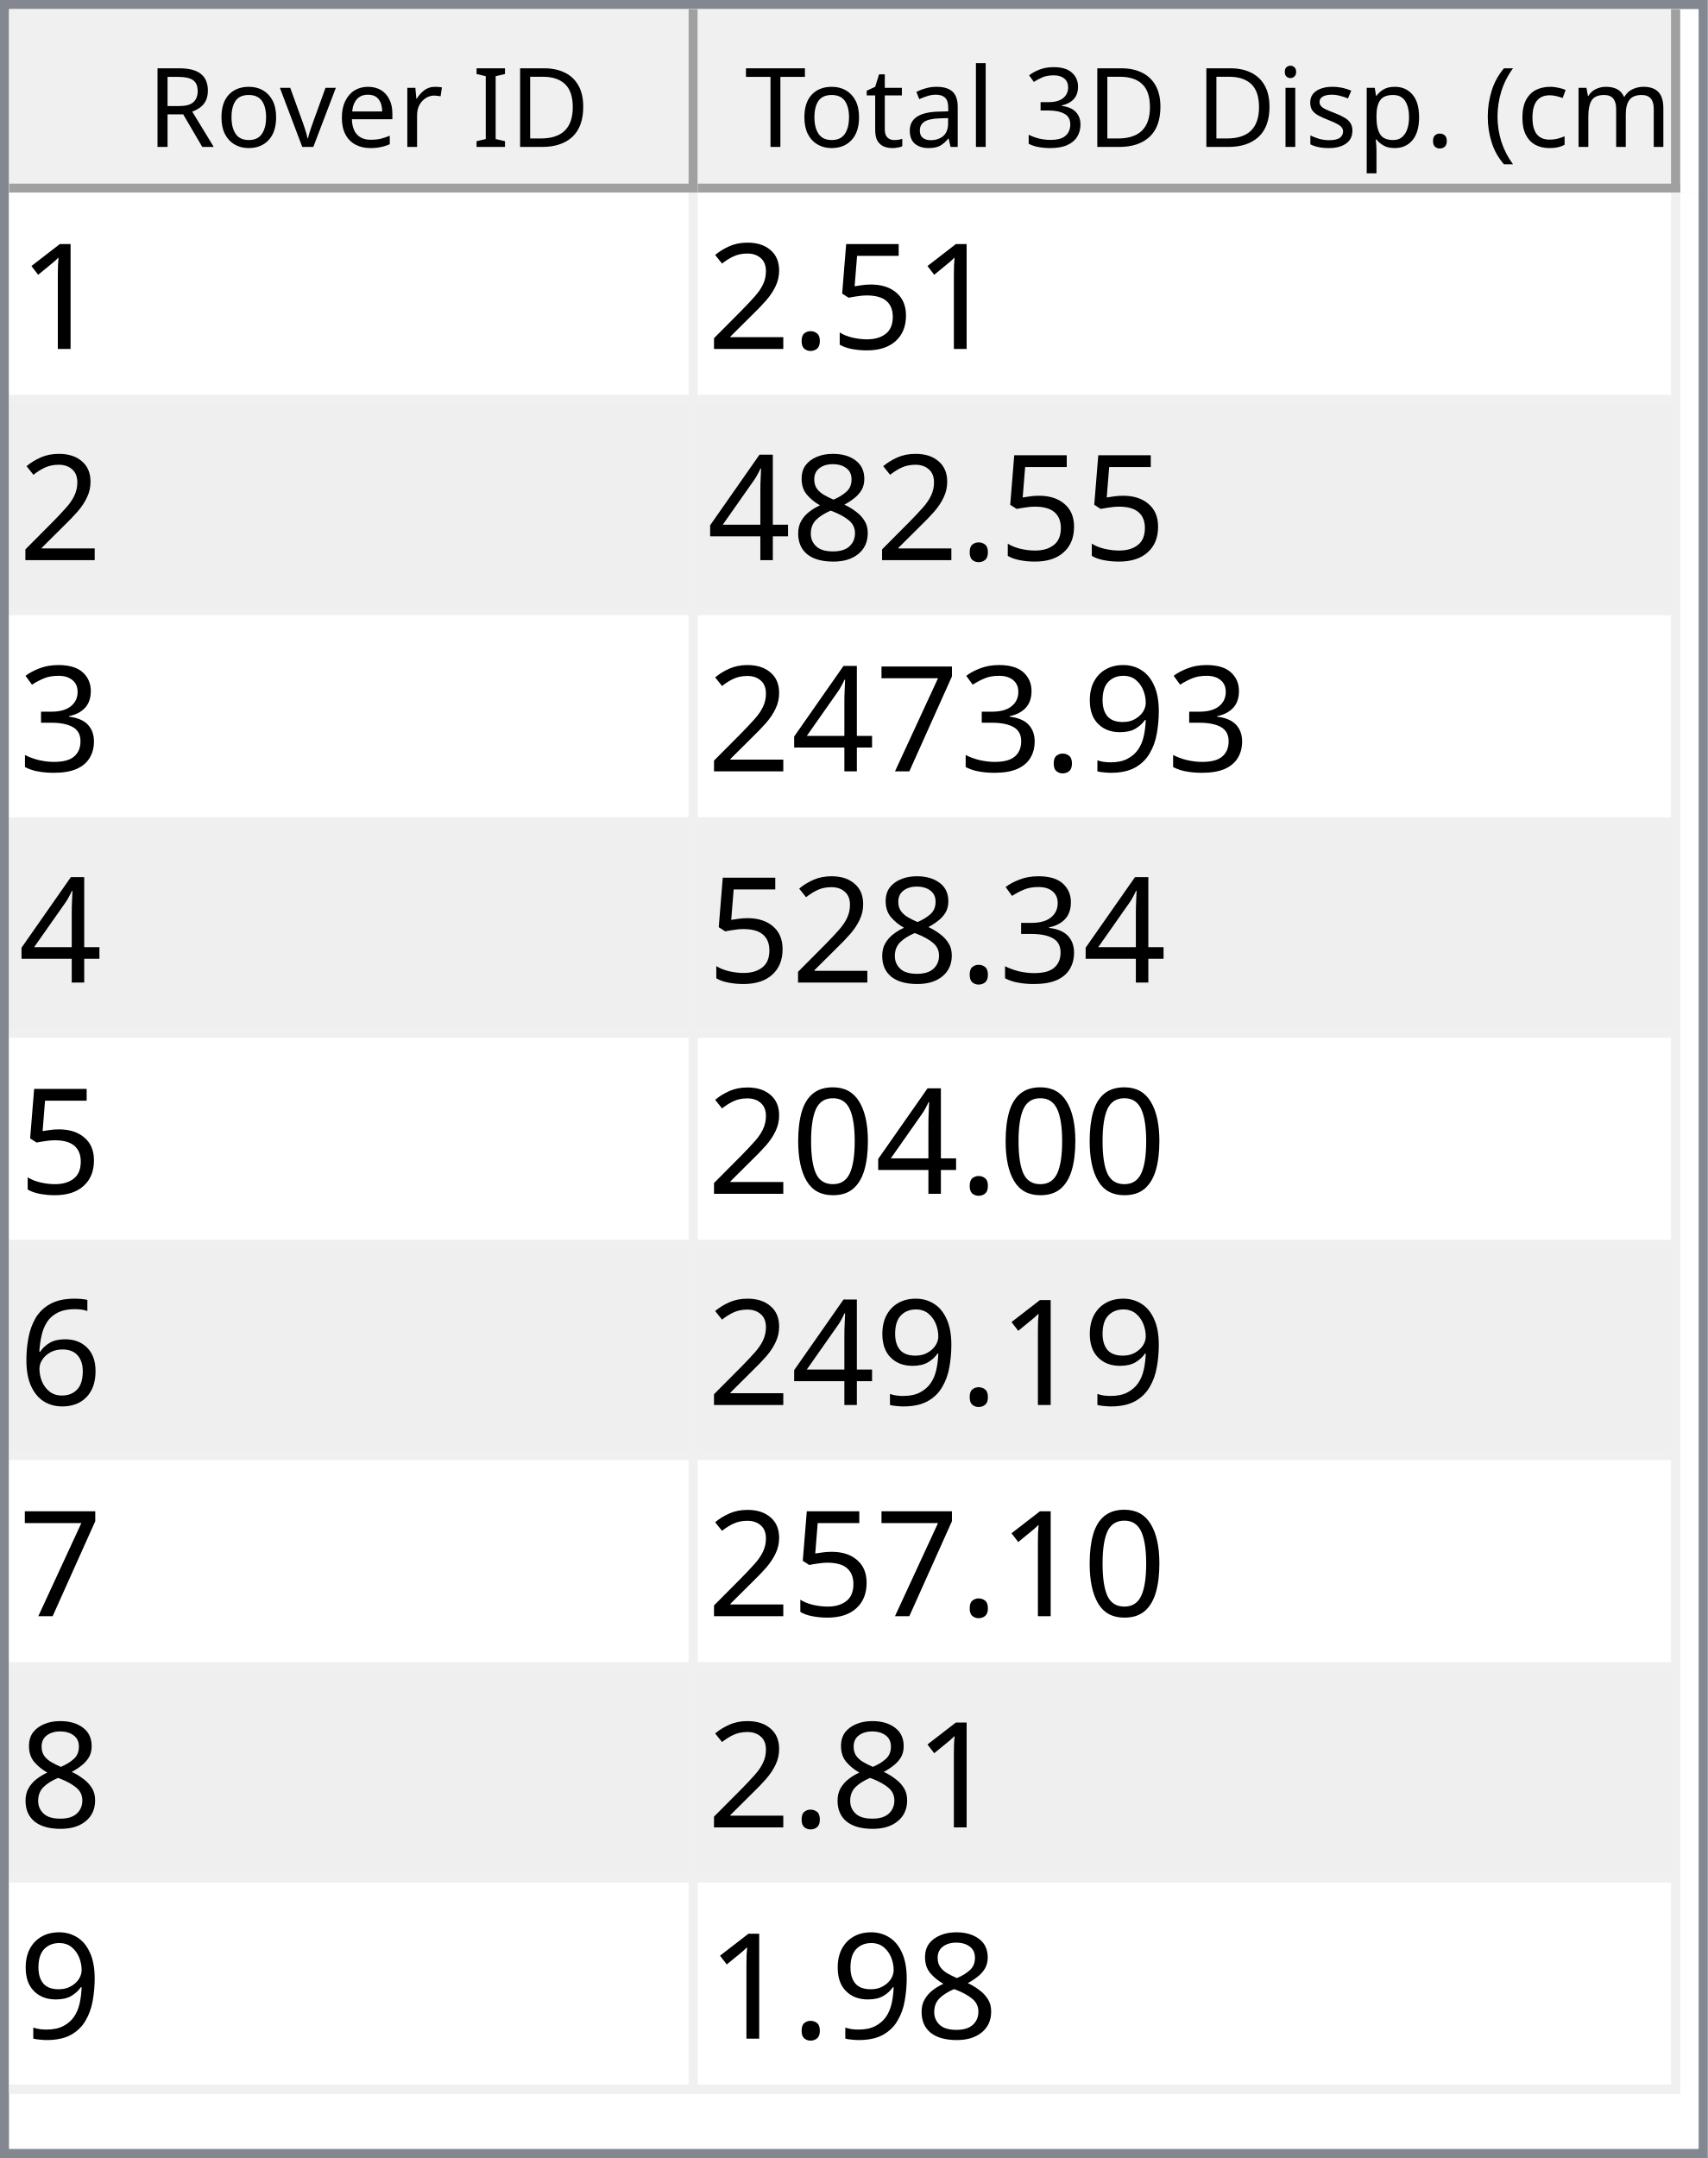
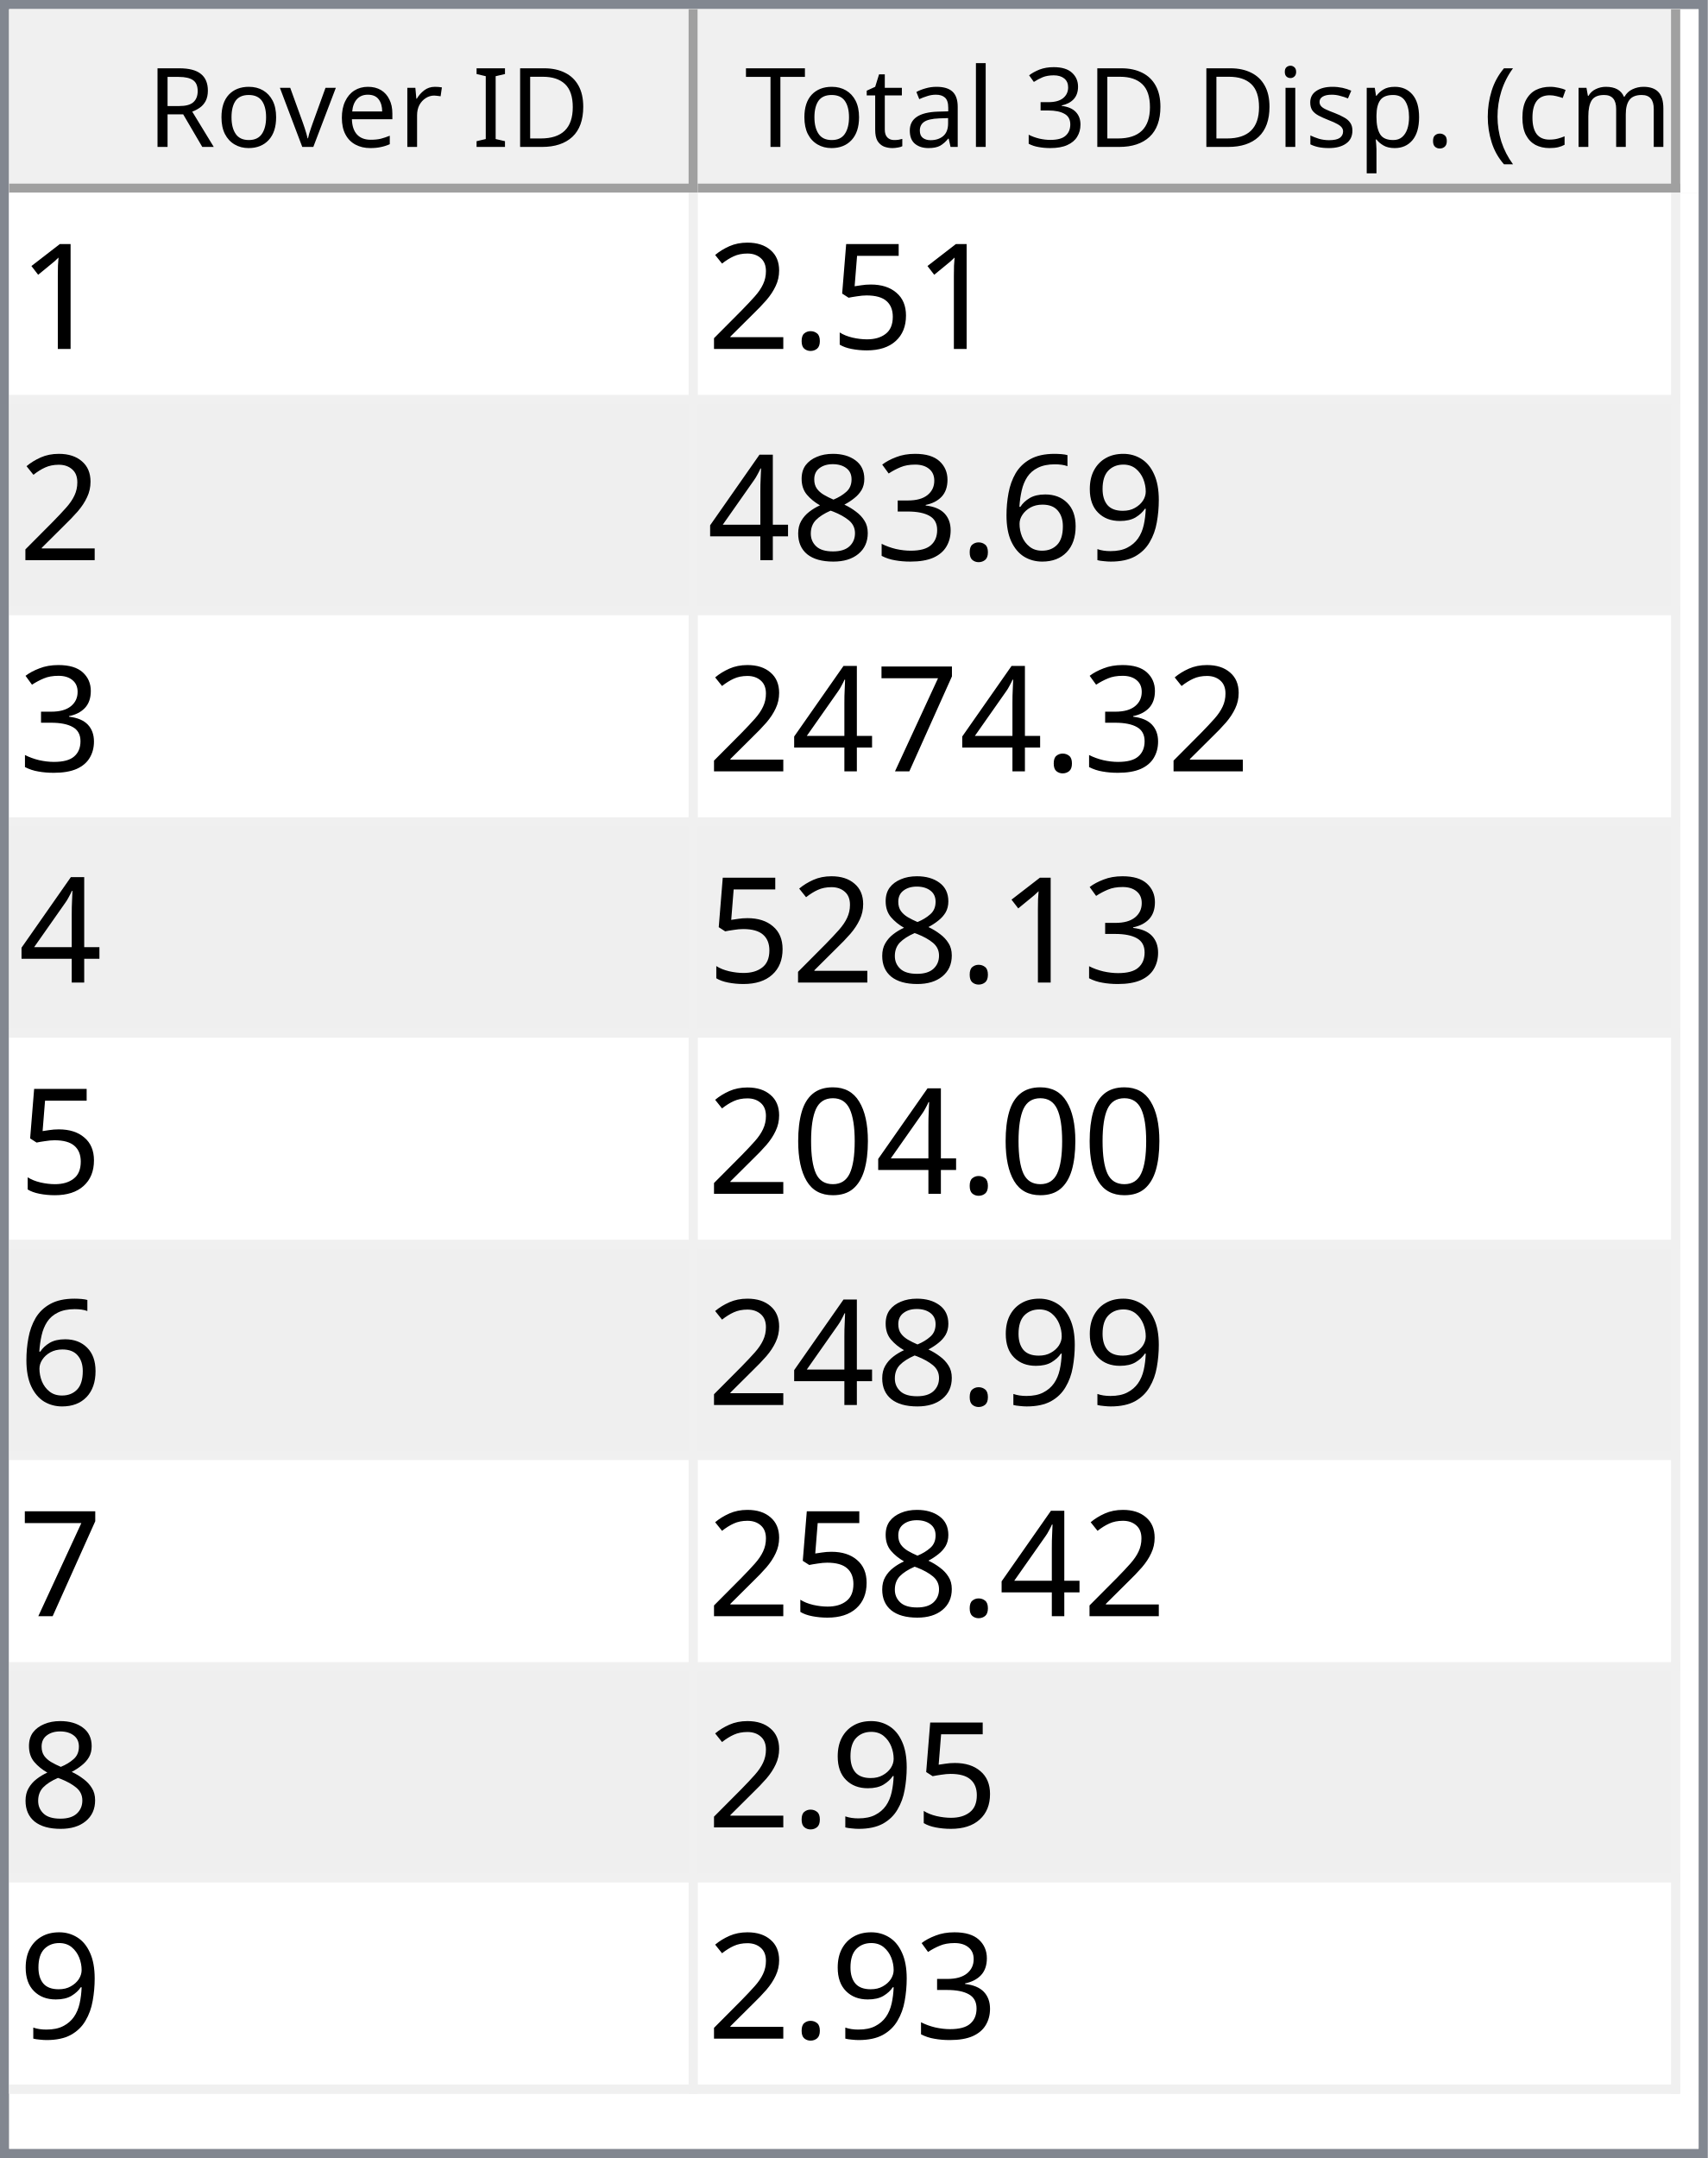
<svg xmlns="http://www.w3.org/2000/svg" style="fill-opacity:1; color-rendering:auto; color-interpolation:auto; text-rendering:auto; stroke:black; stroke-linecap:square; stroke-miterlimit:10; shape-rendering:auto; stroke-opacity:1; fill:black; stroke-dasharray:none; font-weight:normal; stroke-width:1; font-family:'Dialog'; font-style:normal; stroke-linejoin:miter; font-size:12px; stroke-dashoffset:0; image-rendering:auto;" width="186" height="235">
  <defs id="genericDefs" />
  <g>
    <defs id="defs1">
      <clipPath clipPathUnits="userSpaceOnUse" id="clipPath1">
        <path d="M0 0 L186 0 L186 235 L0 235 L0 0 Z" />
      </clipPath>
      <clipPath clipPathUnits="userSpaceOnUse" id="clipPath2">
        <path d="M0 0 L0 235 L186 235 L186 0 Z" />
      </clipPath>
      <clipPath clipPathUnits="userSpaceOnUse" id="clipPath3">
        <path d="M0 0 L0 20 L184 20 L184 0 Z" />
      </clipPath>
      <clipPath clipPathUnits="userSpaceOnUse" id="clipPath4">
        <path d="M0 0 L0 20 L75 20 L75 0 Z" />
      </clipPath>
      <clipPath clipPathUnits="userSpaceOnUse" id="clipPath5">
        <path d="M1 1 L1 19 L74 19 L74 1 Z" />
      </clipPath>
      <clipPath clipPathUnits="userSpaceOnUse" id="clipPath6">
        <path d="M0 0 L0 18 L73 18 L73 0 Z" />
      </clipPath>
      <clipPath clipPathUnits="userSpaceOnUse" id="clipPath7">
        <path d="M-0.5 -0.5 L-0.5 19.5 L74.5 19.5 L74.5 -0.5 Z" />
      </clipPath>
      <clipPath clipPathUnits="userSpaceOnUse" id="clipPath8">
        <path d="M0 0 L0 20 L107 20 L107 0 Z" />
      </clipPath>
      <clipPath clipPathUnits="userSpaceOnUse" id="clipPath9">
        <path d="M1 1 L1 19 L106 19 L106 1 Z" />
      </clipPath>
      <clipPath clipPathUnits="userSpaceOnUse" id="clipPath10">
        <path d="M0 0 L0 18 L105 18 L105 0 Z" />
      </clipPath>
      <clipPath clipPathUnits="userSpaceOnUse" id="clipPath11">
        <path d="M-0.5 -0.5 L-0.5 19.5 L106.5 19.5 L106.5 -0.5 Z" />
      </clipPath>
      <clipPath clipPathUnits="userSpaceOnUse" id="clipPath12">
        <path d="M0 0 L0 213 L184 213 L184 0 Z" />
      </clipPath>
      <clipPath clipPathUnits="userSpaceOnUse" id="clipPath13">
        <path d="M0 0 L0 207 L182 207 L182 0 Z" />
      </clipPath>
      <clipPath clipPathUnits="userSpaceOnUse" id="clipPath14">
        <path d="M-0.5 -0.5 L-0.5 206.5 L181.5 206.5 L181.5 -0.5 Z" />
      </clipPath>
      <clipPath clipPathUnits="userSpaceOnUse" id="clipPath15">
        <path d="M0 0 L0 22 L74 22 L74 0 Z" />
      </clipPath>
      <clipPath clipPathUnits="userSpaceOnUse" id="clipPath16">
        <path d="M0 0 L0 22 L106 22 L106 0 Z" />
      </clipPath>
      <font horiz-adv-x="64.551" id="font1">
        <font-face ascent="107.91" descent="25.098" units-per-em="100" style="font-style:normal; font-family:Segoe UI; font-weight:normal;" />
        <missing-glyph horiz-adv-x="64.551" d="M8.109 0 L8.109 68.266 L56.453 68.266 L56.453 0 L8.109 0 ZM15.328 7.234 L49.219 7.234 L49.219 61.031 L15.328 61.031 L15.328 7.234 Z" />
        <glyph unicode="D" horiz-adv-x="70.117" d="M9.188 0 L9.188 70.016 L28.516 70.016 Q65.531 70.016 65.531 35.891 Q65.531 19.672 55.25 9.836 Q44.969 0 27.734 0 L9.188 0 ZM17.391 62.594 L17.391 7.422 L27.828 7.422 Q41.609 7.422 49.273 14.797 Q56.938 22.172 56.938 35.688 Q56.938 62.594 28.328 62.594 L17.391 62.594 Z" />
        <glyph unicode="I" horiz-adv-x="26.611" d="M17.391 0 L9.188 0 L9.188 70.016 L17.391 70.016 L17.391 0 Z" />
        <glyph unicode=" " horiz-adv-x="27.393" d="" />
        <glyph unicode="r" horiz-adv-x="34.766" d="M34.188 41.891 Q32.078 43.5 28.125 43.5 Q23 43.5 19.555 38.672 Q16.109 33.844 16.109 25.484 L16.109 0 L8.109 0 L8.109 50 L16.109 50 L16.109 39.703 L16.312 39.703 Q18.016 44.969 21.531 47.922 Q25.047 50.875 29.391 50.875 Q32.516 50.875 34.188 50.203 L34.188 41.891 Z" />
        <glyph unicode="e" horiz-adv-x="52.295" d="M48.297 23 L12.984 23 Q13.188 14.656 17.484 10.109 Q21.781 5.562 29.297 5.562 Q37.75 5.562 44.828 11.141 L44.828 3.609 Q38.234 -1.172 27.391 -1.172 Q16.797 -1.172 10.742 5.641 Q4.688 12.453 4.688 24.812 Q4.688 36.469 11.305 43.82 Q17.922 51.172 27.734 51.172 Q37.547 51.172 42.922 44.828 Q48.297 38.484 48.297 27.203 L48.297 23 ZM40.094 29.781 Q40.047 36.719 36.75 40.578 Q33.453 44.438 27.594 44.438 Q21.922 44.438 17.969 40.383 Q14.016 36.328 13.094 29.781 L40.094 29.781 Z" />
        <glyph unicode="v" horiz-adv-x="47.9" d="M47.406 50 L27.484 0 L19.625 0 L0.688 50 L9.469 50 L22.172 13.672 Q23.578 9.672 23.922 6.688 L24.125 6.688 Q24.609 10.453 25.688 13.484 L38.969 50 L47.406 50 Z" />
        <glyph unicode="o" horiz-adv-x="58.594" d="M29 -1.172 Q17.922 -1.172 11.305 5.836 Q4.688 12.844 4.688 24.422 Q4.688 37.016 11.57 44.094 Q18.453 51.172 30.172 51.172 Q41.359 51.172 47.633 44.289 Q53.906 37.406 53.906 25.203 Q53.906 13.234 47.141 6.031 Q40.375 -1.172 29 -1.172 ZM29.594 44.438 Q21.875 44.438 17.383 39.188 Q12.891 33.938 12.891 24.703 Q12.891 15.828 17.43 10.695 Q21.969 5.562 29.594 5.562 Q37.359 5.562 41.531 10.594 Q45.703 15.625 45.703 24.906 Q45.703 34.281 41.531 39.359 Q37.359 44.438 29.594 44.438 Z" />
        <glyph unicode="R" horiz-adv-x="59.814" d="M59.375 0 L49.609 0 L37.891 19.625 Q36.281 22.359 34.766 24.289 Q33.25 26.219 31.664 27.438 Q30.078 28.656 28.25 29.219 Q26.422 29.781 24.125 29.781 L17.391 29.781 L17.391 0 L9.188 0 L9.188 70.016 L30.078 70.016 Q34.672 70.016 38.555 68.867 Q42.438 67.719 45.289 65.375 Q48.141 63.031 49.758 59.547 Q51.375 56.062 51.375 51.375 Q51.375 47.703 50.273 44.656 Q49.172 41.609 47.148 39.211 Q45.125 36.812 42.266 35.133 Q39.406 33.453 35.844 32.516 L35.844 32.328 Q37.594 31.547 38.891 30.547 Q40.188 29.547 41.359 28.18 Q42.531 26.812 43.68 25.078 Q44.828 23.344 46.234 21.047 L59.375 0 ZM17.391 62.594 L17.391 37.203 L28.516 37.203 Q31.594 37.203 34.203 38.133 Q36.812 39.062 38.719 40.797 Q40.625 42.531 41.703 45.047 Q42.781 47.562 42.781 50.688 Q42.781 56.297 39.141 59.445 Q35.5 62.594 28.609 62.594 L17.391 62.594 Z" />
        <glyph unicode=")" horiz-adv-x="30.176" d="M8.297 -15.922 L1.172 -15.922 Q16.406 2.344 16.406 26.812 Q16.406 51.469 1.078 70.016 L8.297 70.016 Q23.531 52.156 23.531 26.703 Q23.531 1.375 8.297 -15.922 Z" />
        <glyph unicode="m" horiz-adv-x="86.133" d="M79.109 0 L71.094 0 L71.094 28.719 Q71.094 37.016 68.531 40.727 Q65.969 44.438 59.906 44.438 Q54.781 44.438 51.195 39.75 Q47.609 35.062 47.609 28.516 L47.609 0 L39.594 0 L39.594 29.688 Q39.594 44.438 28.219 44.438 Q22.953 44.438 19.531 40.016 Q16.109 35.594 16.109 28.516 L16.109 0 L8.109 0 L8.109 50 L16.109 50 L16.109 42.094 L16.312 42.094 Q21.625 51.172 31.844 51.172 Q36.969 51.172 40.773 48.312 Q44.578 45.453 46 40.828 Q51.562 51.172 62.594 51.172 Q79.109 51.172 79.109 30.812 L79.109 0 Z" />
        <glyph unicode="c" horiz-adv-x="46.191" d="M42.188 2.297 Q36.422 -1.172 28.516 -1.172 Q17.828 -1.172 11.258 5.789 Q4.688 12.75 4.688 23.828 Q4.688 36.188 11.766 43.68 Q18.844 51.172 30.672 51.172 Q37.25 51.172 42.281 48.734 L42.281 40.531 Q36.719 44.438 30.375 44.438 Q22.703 44.438 17.797 38.945 Q12.891 33.453 12.891 24.516 Q12.891 15.719 17.508 10.641 Q22.125 5.562 29.891 5.562 Q36.422 5.562 42.188 9.906 L42.188 2.297 Z" />
        <glyph unicode="(" horiz-adv-x="30.176" d="M29.109 -15.922 L21.969 -15.922 Q6.844 1.375 6.844 26.703 Q6.844 52.156 21.969 70.016 L29.203 70.016 Q13.875 51.469 13.875 26.812 Q13.875 2.344 29.109 -15.922 Z" />
        <glyph unicode="." horiz-adv-x="21.68" d="M10.891 -1.078 Q8.641 -1.078 7.055 0.539 Q5.469 2.156 5.469 4.391 Q5.469 6.641 7.055 8.273 Q8.641 9.906 10.891 9.906 Q13.188 9.906 14.797 8.273 Q16.406 6.641 16.406 4.391 Q16.406 2.156 14.797 0.539 Q13.188 -1.078 10.891 -1.078 Z" />
        <glyph unicode="p" horiz-adv-x="58.789" d="M16.312 7.234 L16.109 7.234 L16.109 -23 L8.109 -23 L8.109 50 L16.109 50 L16.109 41.219 L16.312 41.219 Q22.219 51.172 33.594 51.172 Q43.266 51.172 48.688 44.461 Q54.109 37.75 54.109 26.469 Q54.109 13.922 48 6.375 Q41.891 -1.172 31.297 -1.172 Q21.578 -1.172 16.312 7.234 ZM16.109 27.391 L16.109 20.406 Q16.109 14.203 20.141 9.883 Q24.172 5.562 30.375 5.562 Q37.641 5.562 41.773 11.133 Q45.906 16.703 45.906 26.609 Q45.906 34.969 42.047 39.703 Q38.188 44.438 31.594 44.438 Q24.609 44.438 20.359 39.578 Q16.109 34.719 16.109 27.391 Z" />
        <glyph unicode="s" horiz-adv-x="42.432" d="M5.078 1.812 L5.078 10.406 Q11.625 5.562 19.484 5.562 Q30.031 5.562 30.031 12.594 Q30.031 14.594 29.125 15.992 Q28.219 17.391 26.68 18.461 Q25.141 19.531 23.07 20.383 Q21 21.234 18.609 22.172 Q15.281 23.484 12.766 24.828 Q10.25 26.172 8.57 27.859 Q6.891 29.547 6.031 31.695 Q5.172 33.844 5.172 36.719 Q5.172 40.234 6.789 42.945 Q8.406 45.656 11.086 47.484 Q13.766 49.312 17.211 50.242 Q20.656 51.172 24.312 51.172 Q30.812 51.172 35.938 48.922 L35.938 40.828 Q30.422 44.438 23.25 44.438 Q21 44.438 19.195 43.922 Q17.391 43.406 16.094 42.477 Q14.797 41.547 14.086 40.258 Q13.375 38.969 13.375 37.406 Q13.375 35.453 14.086 34.133 Q14.797 32.812 16.164 31.789 Q17.531 30.766 19.484 29.938 Q21.438 29.109 23.922 28.125 Q27.25 26.859 29.883 25.516 Q32.516 24.172 34.375 22.484 Q36.234 20.797 37.234 18.602 Q38.234 16.406 38.234 13.375 Q38.234 9.672 36.602 6.938 Q34.969 4.203 32.234 2.398 Q29.5 0.594 25.93 -0.289 Q22.359 -1.172 18.453 -1.172 Q10.75 -1.172 5.078 1.812 Z" />
        <glyph unicode="i" horiz-adv-x="24.219" d="M12.203 62.703 Q10.062 62.703 8.547 64.164 Q7.031 65.625 7.031 67.875 Q7.031 70.125 8.547 71.609 Q10.062 73.094 12.203 73.094 Q14.406 73.094 15.945 71.609 Q17.484 70.125 17.484 67.875 Q17.484 65.719 15.945 64.211 Q14.406 62.703 12.203 62.703 ZM16.109 0 L8.109 0 L8.109 50 L16.109 50 L16.109 0 Z" />
        <glyph unicode="3" horiz-adv-x="53.906" d="M46.531 19.828 Q46.531 15.094 44.75 11.211 Q42.969 7.328 39.719 4.57 Q36.469 1.812 31.93 0.297 Q27.391 -1.219 21.922 -1.219 Q11.922 -1.219 6 2.594 L6 11.188 Q13.094 5.609 22.219 5.609 Q25.875 5.609 28.828 6.539 Q31.781 7.469 33.906 9.227 Q36.031 10.984 37.18 13.477 Q38.328 15.969 38.328 19.094 Q38.328 32.812 18.797 32.812 L12.984 32.812 L12.984 39.594 L18.5 39.594 Q35.797 39.594 35.797 52.484 Q35.797 64.406 22.609 64.406 Q15.188 64.406 8.688 59.422 L8.688 67.188 Q15.375 71.188 24.609 71.188 Q29 71.188 32.57 69.969 Q36.141 68.75 38.68 66.555 Q41.219 64.359 42.609 61.281 Q44 58.203 44 54.5 Q44 40.672 30.031 36.719 L30.031 36.531 Q33.594 36.141 36.625 34.797 Q39.656 33.453 41.852 31.305 Q44.047 29.156 45.289 26.25 Q46.531 23.344 46.531 19.828 Z" />
        <glyph unicode="l" horiz-adv-x="24.219" d="M16.109 0 L8.109 0 L8.109 74.031 L16.109 74.031 L16.109 0 Z" />
        <glyph unicode="a" horiz-adv-x="50.879" d="M43.891 0 L35.891 0 L35.891 7.812 L35.688 7.812 Q30.469 -1.172 20.312 -1.172 Q12.844 -1.172 8.617 2.781 Q4.391 6.734 4.391 13.281 Q4.391 27.297 20.906 29.594 L35.891 31.688 Q35.891 44.438 25.594 44.438 Q16.547 44.438 9.281 38.281 L9.281 46.484 Q16.656 51.172 26.266 51.172 Q43.891 51.172 43.891 32.516 L43.891 0 ZM35.891 25.297 L23.828 23.641 Q18.266 22.859 15.43 20.875 Q12.594 18.891 12.594 13.875 Q12.594 10.203 15.211 7.883 Q17.828 5.562 22.172 5.562 Q28.125 5.562 32.008 9.742 Q35.891 13.922 35.891 20.312 L35.891 25.297 Z" />
        <glyph unicode="t" horiz-adv-x="33.887" d="M31.297 0.484 Q28.469 -1.078 23.828 -1.078 Q10.688 -1.078 10.688 13.578 L10.688 43.172 L2.094 43.172 L2.094 50 L10.688 50 L10.688 62.203 L18.703 64.797 L18.703 50 L31.297 50 L31.297 43.172 L18.703 43.172 L18.703 14.984 Q18.703 9.969 20.414 7.82 Q22.125 5.672 26.078 5.672 Q29.109 5.672 31.297 7.328 L31.297 0.484 Z" />
        <glyph unicode="T" horiz-adv-x="52.393" d="M50.594 62.594 L30.375 62.594 L30.375 0 L22.172 0 L22.172 62.594 L2 62.594 L2 70.016 L50.594 70.016 L50.594 62.594 Z" />
      </font>
      <font horiz-adv-x="75.0" id="font2">
        <font-face ascent="100.537" descent="21.973" units-per-em="100" style="font-style:normal; font-family:sans-serif; font-weight:normal;" />
        <missing-glyph horiz-adv-x="75.0" d="M12.5 0 L12.5 62.5 L62.5 62.5 L62.5 0 L12.5 0 ZM14.062 1.562 L60.938 1.562 L60.938 60.938 L14.062 60.938 L14.062 1.562 Z" />
        <glyph unicode="1" horiz-adv-x="55.615" d="M37.25 0 L28.469 0 L28.469 56 Q25.297 52.984 20.141 49.953 Q14.984 46.922 10.891 45.406 L10.891 53.906 Q18.266 57.375 23.781 62.305 Q29.297 67.234 31.594 71.875 L37.25 71.875 L37.25 0 Z" />
        <glyph unicode="5" horiz-adv-x="55.615" d="M4.156 18.75 L13.375 19.531 Q14.406 12.797 18.141 9.398 Q21.875 6 27.156 6 Q33.5 6 37.891 10.789 Q42.281 15.578 42.281 23.484 Q42.281 31 38.062 35.352 Q33.844 39.703 27 39.703 Q22.75 39.703 19.336 37.773 Q15.922 35.844 13.969 32.766 L5.719 33.844 L12.641 70.609 L48.25 70.609 L48.25 62.203 L19.672 62.203 L15.828 42.969 Q22.266 47.469 29.344 47.469 Q38.719 47.469 45.164 40.969 Q51.609 34.469 51.609 24.266 Q51.609 14.547 45.953 7.469 Q39.062 -1.219 27.156 -1.219 Q17.391 -1.219 11.211 4.25 Q5.031 9.719 4.156 18.75 Z" />
        <glyph unicode="." horiz-adv-x="27.783" d="M9.078 0 L9.078 10.016 L19.094 10.016 L19.094 0 L9.078 0 Z" />
        <glyph unicode="2" horiz-adv-x="55.615" d="M50.344 8.453 L50.344 0 L3.031 0 Q2.938 3.172 4.047 6.109 Q5.859 10.938 9.836 15.625 Q13.812 20.312 21.344 26.469 Q33.016 36.031 37.117 41.625 Q41.219 47.219 41.219 52.203 Q41.219 57.422 37.477 61.008 Q33.734 64.594 27.734 64.594 Q21.391 64.594 17.578 60.789 Q13.766 56.984 13.719 50.25 L4.688 51.172 Q5.609 61.281 11.664 66.578 Q17.719 71.875 27.938 71.875 Q38.234 71.875 44.242 66.164 Q50.25 60.453 50.25 52 Q50.25 47.703 48.492 43.555 Q46.734 39.406 42.656 34.812 Q38.578 30.219 29.109 22.219 Q21.188 15.578 18.945 13.211 Q16.703 10.844 15.234 8.453 L50.344 8.453 Z" />
+         <glyph unicode="9" horiz-adv-x="55.615" d="M5.469 16.547 L13.922 17.328 Q14.984 11.375 18.016 8.688 Q21.047 6 25.781 6 Q29.828 6 32.883 7.859 Q35.938 9.719 37.891 12.82 Q39.844 15.922 41.164 21.195 Q42.484 26.469 42.484 31.938 Q42.484 32.516 42.438 33.688 Q39.797 29.5 35.234 26.883 Q30.672 24.266 25.344 24.266 Q16.453 24.266 10.305 30.711 Q4.156 37.156 4.156 47.703 Q4.156 58.594 10.578 65.234 Q17 71.875 26.656 71.875 Q33.641 71.875 39.43 68.117 Q45.219 64.359 48.219 57.398 Q51.219 50.438 51.219 37.25 Q51.219 23.531 48.242 15.406 Q45.266 7.281 39.383 3.031 Q33.5 -1.219 25.594 -1.219 Q17.188 -1.219 11.867 3.445 Q6.547 8.109 5.469 16.547 ZM41.453 48.141 Q41.453 55.719 37.43 60.156 Q33.406 64.594 27.734 64.594 Q21.875 64.594 17.531 59.812 Q13.188 55.031 13.188 47.406 Q13.188 40.578 17.312 36.305 Q21.438 32.031 27.484 32.031 Q33.594 32.031 37.523 36.305 Q41.453 40.578 41.453 48.141 Z" />
+         <glyph unicode="6" horiz-adv-x="55.615" d="M49.75 54.047 L41.016 53.375 Q39.844 58.547 37.703 60.891 Q34.125 64.656 28.906 64.656 Q24.703 64.656 21.531 62.312 Q17.391 59.281 14.992 53.469 Q12.594 47.656 12.5 36.922 Q15.672 41.75 20.266 44.094 Q24.859 46.438 29.891 46.438 Q38.672 46.438 44.852 39.969 Q51.031 33.5 51.031 23.25 Q51.031 16.5 48.125 10.719 Q45.219 4.938 40.141 1.859 Q35.062 -1.219 28.609 -1.219 Q17.625 -1.219 10.695 6.859 Q3.766 14.938 3.766 33.5 Q3.766 54.25 11.422 63.672 Q18.109 71.875 29.438 71.875 Q37.891 71.875 43.289 67.141 Q48.688 62.406 49.75 54.047 ZM13.875 23.188 Q13.875 18.656 15.797 14.508 Q17.719 10.359 21.188 8.18 Q24.656 6 28.469 6 Q34.031 6 38.039 10.492 Q42.047 14.984 42.047 22.703 Q42.047 30.125 38.086 34.398 Q34.125 38.672 28.125 38.672 Q22.172 38.672 18.023 34.398 Q13.875 30.125 13.875 23.188 Z" />
+         <glyph unicode="3" horiz-adv-x="55.615" d="M4.203 18.891 L12.984 20.062 Q14.5 12.594 18.141 9.297 Q21.781 6 27 6 Q33.203 6 37.477 10.297 Q41.75 14.594 41.75 20.953 Q41.75 27 37.797 30.93 Q33.844 34.859 27.734 34.859 Q25.25 34.859 21.531 33.891 L22.516 41.609 Q23.391 41.5 23.922 41.5 Q29.547 41.5 34.039 44.43 Q38.531 47.359 38.531 53.469 Q38.531 58.297 35.258 61.477 Q31.984 64.656 26.812 64.656 Q21.688 64.656 18.266 61.43 Q14.844 58.203 13.875 51.766 L5.078 53.328 Q6.688 62.156 12.398 67.016 Q18.109 71.875 26.609 71.875 Q32.469 71.875 37.398 69.359 Q42.328 66.844 44.945 62.5 Q47.562 58.156 47.562 53.266 Q47.562 48.641 45.07 44.828 Q42.578 41.016 37.703 38.766 Q44.047 37.312 47.562 32.695 Q51.078 28.078 51.078 21.141 Q51.078 11.766 44.242 5.25 Q37.406 -1.266 26.953 -1.266 Q17.531 -1.266 11.305 4.352 Q5.078 9.969 4.203 18.891 Z" />
        <glyph unicode="8" horiz-adv-x="55.615" d="M17.672 38.812 Q12.203 40.828 9.57 44.539 Q6.938 48.25 6.938 53.422 Q6.938 61.234 12.555 66.555 Q18.172 71.875 27.484 71.875 Q36.859 71.875 42.578 66.43 Q48.297 60.984 48.297 53.172 Q48.297 48.188 45.68 44.508 Q43.062 40.828 37.75 38.812 Q44.344 36.672 47.781 31.883 Q51.219 27.094 51.219 20.453 Q51.219 11.281 44.727 5.031 Q38.234 -1.219 27.641 -1.219 Q17.047 -1.219 10.547 5.055 Q4.047 11.328 4.047 20.703 Q4.047 27.688 7.594 32.398 Q11.141 37.109 17.672 38.812 ZM15.922 53.719 Q15.922 48.641 19.195 45.414 Q22.469 42.188 27.688 42.188 Q32.766 42.188 36.016 45.383 Q39.266 48.578 39.266 53.219 Q39.266 58.062 35.914 61.359 Q32.562 64.656 27.594 64.656 Q22.562 64.656 19.242 61.43 Q15.922 58.203 15.922 53.719 ZM13.094 20.656 Q13.094 16.891 14.875 13.375 Q16.656 9.859 20.172 7.93 Q23.688 6 27.734 6 Q34.031 6 38.133 10.055 Q42.234 14.109 42.234 20.359 Q42.234 26.703 38.016 30.859 Q33.797 35.016 27.438 35.016 Q21.234 35.016 17.164 30.914 Q13.094 26.812 13.094 20.656 Z" />
        <glyph unicode="4" horiz-adv-x="55.615" d="M32.328 0 L32.328 17.141 L1.266 17.141 L1.266 25.203 L33.938 71.578 L41.109 71.578 L41.109 25.203 L50.781 25.203 L50.781 17.141 L41.109 17.141 L41.109 0 L32.328 0 ZM32.328 25.203 L32.328 57.469 L9.906 25.203 L32.328 25.203 Z" />
-         <glyph unicode="3" horiz-adv-x="55.615" d="M4.203 18.891 L12.984 20.062 Q14.5 12.594 18.141 9.297 Q21.781 6 27 6 Q33.203 6 37.477 10.297 Q41.75 14.594 41.75 20.953 Q41.75 27 37.797 30.93 Q33.844 34.859 27.734 34.859 Q25.25 34.859 21.531 33.891 L22.516 41.609 Q23.391 41.5 23.922 41.5 Q29.547 41.5 34.039 44.43 Q38.531 47.359 38.531 53.469 Q38.531 58.297 35.258 61.477 Q31.984 64.656 26.812 64.656 Q21.688 64.656 18.266 61.43 Q14.844 58.203 13.875 51.766 L5.078 53.328 Q6.688 62.156 12.398 67.016 Q18.109 71.875 26.609 71.875 Q32.469 71.875 37.398 69.359 Q42.328 66.844 44.945 62.5 Q47.562 58.156 47.562 53.266 Q47.562 48.641 45.07 44.828 Q42.578 41.016 37.703 38.766 Q44.047 37.312 47.562 32.695 Q51.078 28.078 51.078 21.141 Q51.078 11.766 44.242 5.25 Q37.406 -1.266 26.953 -1.266 Q17.531 -1.266 11.305 4.352 Q5.078 9.969 4.203 18.891 Z" />
-         <glyph unicode="9" horiz-adv-x="55.615" d="M5.469 16.547 L13.922 17.328 Q14.984 11.375 18.016 8.688 Q21.047 6 25.781 6 Q29.828 6 32.883 7.859 Q35.938 9.719 37.891 12.82 Q39.844 15.922 41.164 21.195 Q42.484 26.469 42.484 31.938 Q42.484 32.516 42.438 33.688 Q39.797 29.5 35.234 26.883 Q30.672 24.266 25.344 24.266 Q16.453 24.266 10.305 30.711 Q4.156 37.156 4.156 47.703 Q4.156 58.594 10.578 65.234 Q17 71.875 26.656 71.875 Q33.641 71.875 39.43 68.117 Q45.219 64.359 48.219 57.398 Q51.219 50.438 51.219 37.25 Q51.219 23.531 48.242 15.406 Q45.266 7.281 39.383 3.031 Q33.5 -1.219 25.594 -1.219 Q17.188 -1.219 11.867 3.445 Q6.547 8.109 5.469 16.547 ZM41.453 48.141 Q41.453 55.719 37.43 60.156 Q33.406 64.594 27.734 64.594 Q21.875 64.594 17.531 59.812 Q13.188 55.031 13.188 47.406 Q13.188 40.578 17.312 36.305 Q21.438 32.031 27.484 32.031 Q33.594 32.031 37.523 36.305 Q41.453 40.578 41.453 48.141 Z" />
        <glyph unicode="7" horiz-adv-x="55.615" d="M4.734 62.203 L4.734 70.656 L51.078 70.656 L51.078 63.812 Q44.234 56.547 37.523 44.484 Q30.812 32.422 27.156 19.672 Q24.516 10.688 23.781 0 L14.75 0 Q14.891 8.453 18.062 20.414 Q21.234 32.375 27.172 43.484 Q33.109 54.594 39.797 62.203 L4.734 62.203 Z" />
        <glyph unicode="0" horiz-adv-x="55.615" d="M4.156 35.297 Q4.156 48 6.766 55.742 Q9.375 63.484 14.523 67.68 Q19.672 71.875 27.484 71.875 Q33.25 71.875 37.594 69.555 Q41.938 67.234 44.773 62.867 Q47.609 58.5 49.219 52.227 Q50.828 45.953 50.828 35.297 Q50.828 22.703 48.242 14.969 Q45.656 7.234 40.508 3.008 Q35.359 -1.219 27.484 -1.219 Q17.141 -1.219 11.234 6.203 Q4.156 15.141 4.156 35.297 ZM13.188 35.297 Q13.188 17.672 17.312 11.836 Q21.438 6 27.484 6 Q33.547 6 37.672 11.859 Q41.797 17.719 41.797 35.297 Q41.797 52.984 37.672 58.789 Q33.547 64.594 27.391 64.594 Q21.344 64.594 17.719 59.469 Q13.188 52.938 13.188 35.297 Z" />
-         <glyph unicode="6" horiz-adv-x="55.615" d="M49.75 54.047 L41.016 53.375 Q39.844 58.547 37.703 60.891 Q34.125 64.656 28.906 64.656 Q24.703 64.656 21.531 62.312 Q17.391 59.281 14.992 53.469 Q12.594 47.656 12.5 36.922 Q15.672 41.75 20.266 44.094 Q24.859 46.438 29.891 46.438 Q38.672 46.438 44.852 39.969 Q51.031 33.5 51.031 23.25 Q51.031 16.5 48.125 10.719 Q45.219 4.938 40.141 1.859 Q35.062 -1.219 28.609 -1.219 Q17.625 -1.219 10.695 6.859 Q3.766 14.938 3.766 33.5 Q3.766 54.25 11.422 63.672 Q18.109 71.875 29.438 71.875 Q37.891 71.875 43.289 67.141 Q48.688 62.406 49.75 54.047 ZM13.875 23.188 Q13.875 18.656 15.797 14.508 Q17.719 10.359 21.188 8.18 Q24.656 6 28.469 6 Q34.031 6 38.039 10.492 Q42.047 14.984 42.047 22.703 Q42.047 30.125 38.086 34.398 Q34.125 38.672 28.125 38.672 Q22.172 38.672 18.023 34.398 Q13.875 30.125 13.875 23.188 Z" />
      </font>
    </defs>
    <g style="fill:white; stroke:white;">
      <rect x="0" y="0" width="186" style="clip-path:url(#clipPath1); stroke:none;" height="235" />
    </g>
    <g style="fill:white; text-rendering:optimizeSpeed; color-rendering:optimizeSpeed; image-rendering:optimizeSpeed; shape-rendering:crispEdges; stroke:white; color-interpolation:sRGB;">
      <rect x="0" width="186" height="235" y="0" style="stroke:none;" />
      <path style="stroke:none;" d="M0 235 L186 235 L186 0 L0 0 Z" />
    </g>
    <g style="fill:rgb(240,240,240); font-family:'Segoe UI'; stroke:rgb(240,240,240);">
      <rect x="0" y="0" width="186" style="clip-path:url(#clipPath2); stroke:none;" height="235" />
    </g>
    <g style="fill:rgb(130,135,144); font-family:'Segoe UI'; stroke:rgb(130,135,144);">
      <path d="M0 0 L186 0 L186 235 L0 235 L0 0 ZM1 1 L185 1 L185 234 L1 234 L1 1 Z" style="fill-rule:evenodd; clip-path:url(#clipPath2); stroke:none;" />
    </g>
    <g style="fill:white; font-family:'Segoe UI'; stroke:white;" transform="translate(1,1)">
      <rect x="0" y="0" width="184" style="clip-path:url(#clipPath3); stroke:none;" height="20" />
    </g>
    <g style="fill:rgb(240,240,240); font-family:'Segoe UI'; stroke:rgb(240,240,240);" transform="translate(1,1)">
      <rect x="0" y="0" width="75" style="clip-path:url(#clipPath4); stroke:none;" height="20" />
    </g>
    <g style="font-family:'Segoe UI';" transform="translate(2,2)">
      <text x="14" xml:space="preserve" y="14" style="clip-path:url(#clipPath6); stroke:none;">Rover ID</text>
    </g>
    <g style="fill:rgb(160,160,160); font-family:'Segoe UI'; stroke:rgb(160,160,160); stroke-linejoin:bevel;" transform="translate(1.5,1.5)">
      <line x1="74" x2="74" y1="0" style="fill:none; clip-path:url(#clipPath7);" y2="19" />
    </g>
    <g style="fill:rgb(160,160,160); font-family:'Segoe UI'; stroke:rgb(160,160,160); stroke-linejoin:bevel;" transform="matrix(1,0,0,1,1,1) translate(0.5,0.5)">
      <line x1="0" x2="74" y1="19" style="fill:none; clip-path:url(#clipPath7);" y2="19" />
    </g>
    <g style="fill:rgb(240,240,240); font-family:'Segoe UI'; stroke:rgb(240,240,240);" transform="translate(76,1)">
      <rect x="0" y="0" width="107" style="clip-path:url(#clipPath8); stroke:none;" height="20" />
    </g>
    <g style="font-family:'Segoe UI';" transform="translate(77,2)">
      <text x="1" xml:space="preserve" y="14" style="clip-path:url(#clipPath10); stroke:none;"> Total 3D Disp. (cm)</text>
    </g>
    <g style="fill:rgb(160,160,160); font-family:'Segoe UI'; stroke:rgb(160,160,160); stroke-linejoin:bevel;" transform="translate(76.5,1.5)">
      <line x1="106" x2="106" y1="0" style="fill:none; clip-path:url(#clipPath11);" y2="19" />
    </g>
    <g style="fill:rgb(160,160,160); font-family:'Segoe UI'; stroke:rgb(160,160,160); stroke-linejoin:bevel;" transform="matrix(1,0,0,1,76,1) translate(0.5,0.5)">
      <line x1="0" x2="106" y1="19" style="fill:none; clip-path:url(#clipPath11);" y2="19" />
    </g>
    <g style="fill:white; font-family:'Segoe UI'; stroke:white;" transform="translate(1,21)">
      <rect x="0" y="0" width="184" style="clip-path:url(#clipPath12); stroke:none;" height="213" />
    </g>
    <g style="fill:rgb(240,240,240); font-size:16px; font-family:sans-serif; stroke:rgb(240,240,240);" transform="translate(1,21)">
      <rect x="0" y="0" width="182" style="clip-path:url(#clipPath13); stroke:none;" height="207" />
      <line transform="translate(0.5,0.5)" x1="0" x2="181" y1="22" style="clip-path:url(#clipPath14); fill:none; stroke-linejoin:bevel;" y2="22" />
    </g>
    <g transform="matrix(1,0,0,1,1,21) translate(0.5,0.5)" style="fill:rgb(240,240,240); font-size:16px; font-family:sans-serif; stroke:rgb(240,240,240); stroke-linejoin:bevel;">
      <line x1="0" x2="181" y1="45" style="fill:none; clip-path:url(#clipPath14);" y2="45" />
    </g>
    <g transform="matrix(1,0,0,1,1,21) translate(0.5,0.5)" style="fill:rgb(240,240,240); font-size:16px; font-family:sans-serif; stroke:rgb(240,240,240); stroke-linejoin:bevel;">
      <line x1="0" x2="181" y1="68" style="fill:none; clip-path:url(#clipPath14);" y2="68" />
    </g>
    <g transform="matrix(1,0,0,1,1,21) translate(0.5,0.5)" style="fill:rgb(240,240,240); font-size:16px; font-family:sans-serif; stroke:rgb(240,240,240); stroke-linejoin:bevel;">
      <line x1="0" x2="181" y1="91" style="fill:none; clip-path:url(#clipPath14);" y2="91" />
    </g>
    <g transform="matrix(1,0,0,1,1,21) translate(0.5,0.5)" style="fill:rgb(240,240,240); font-size:16px; font-family:sans-serif; stroke:rgb(240,240,240); stroke-linejoin:bevel;">
      <line x1="0" x2="181" y1="114" style="fill:none; clip-path:url(#clipPath14);" y2="114" />
    </g>
    <g transform="matrix(1,0,0,1,1,21) translate(0.5,0.5)" style="fill:rgb(240,240,240); font-size:16px; font-family:sans-serif; stroke:rgb(240,240,240); stroke-linejoin:bevel;">
      <line x1="0" x2="181" y1="137" style="fill:none; clip-path:url(#clipPath14);" y2="137" />
    </g>
    <g transform="matrix(1,0,0,1,1,21) translate(0.5,0.5)" style="fill:rgb(240,240,240); font-size:16px; font-family:sans-serif; stroke:rgb(240,240,240); stroke-linejoin:bevel;">
      <line x1="0" x2="181" y1="160" style="fill:none; clip-path:url(#clipPath14);" y2="160" />
    </g>
    <g transform="matrix(1,0,0,1,1,21) translate(0.5,0.5)" style="fill:rgb(240,240,240); font-size:16px; font-family:sans-serif; stroke:rgb(240,240,240); stroke-linejoin:bevel;">
      <line x1="0" x2="181" y1="183" style="fill:none; clip-path:url(#clipPath14);" y2="183" />
    </g>
    <g transform="matrix(1,0,0,1,1,21) translate(0.5,0.5)" style="fill:rgb(240,240,240); font-size:16px; font-family:sans-serif; stroke:rgb(240,240,240); stroke-linejoin:bevel;">
      <line x1="0" x2="181" y1="206" style="fill:none; clip-path:url(#clipPath14);" y2="206" />
    </g>
    <g transform="matrix(1,0,0,1,1,21) translate(0.5,0.5)" style="fill:rgb(240,240,240); font-size:16px; font-family:sans-serif; stroke:rgb(240,240,240); stroke-linejoin:bevel;">
      <line x1="74" x2="74" y1="0" style="fill:none; clip-path:url(#clipPath14);" y2="206" />
    </g>
    <g transform="matrix(1,0,0,1,1,21) translate(0.5,0.5)" style="fill:rgb(240,240,240); font-size:16px; font-family:sans-serif; stroke:rgb(240,240,240); stroke-linejoin:bevel;">
      <line x1="181" x2="181" y1="0" style="fill:none; clip-path:url(#clipPath14);" y2="206" />
    </g>
    <g style="fill:white; font-size:16px; font-family:sans-serif; stroke:white;" transform="matrix(1,0,0,1,1,21)">
      <rect x="0" y="0" width="74" style="clip-path:url(#clipPath15); stroke:none;" height="22" />
      <text x="1" y="17" style="fill:black; clip-path:url(#clipPath15); stroke:none;" xml:space="preserve">1</text>
    </g>
    <g style="fill:white; font-size:16px; font-family:sans-serif; stroke:white;" transform="matrix(1,0,0,1,1,21) translate(75,0)">
      <rect x="0" y="0" width="106" style="clip-path:url(#clipPath16); stroke:none;" height="22" />
      <text x="1" y="17" style="fill:black; clip-path:url(#clipPath16); stroke:none;" xml:space="preserve">2.51</text>
    </g>
    <g style="fill:rgb(239,239,239); font-size:16px; font-family:sans-serif; stroke:rgb(239,239,239);" transform="matrix(1,0,0,1,1,21) translate(0,23)">
      <rect x="0" y="0" width="74" style="clip-path:url(#clipPath15); stroke:none;" height="22" />
      <text x="1" y="17" style="fill:black; clip-path:url(#clipPath15); stroke:none;" xml:space="preserve">2</text>
    </g>
    <g style="fill:rgb(239,239,239); font-size:16px; font-family:sans-serif; stroke:rgb(239,239,239);" transform="matrix(1,0,0,1,1,21) translate(75,23)">
      <rect x="0" y="0" width="106" style="clip-path:url(#clipPath16); stroke:none;" height="22" />
-       <text x="1" y="17" style="fill:black; clip-path:url(#clipPath16); stroke:none;" xml:space="preserve">482.55</text>
+       <text x="1" y="17" style="fill:black; clip-path:url(#clipPath16); stroke:none;" xml:space="preserve">483.69</text>
    </g>
    <g style="fill:white; font-size:16px; font-family:sans-serif; stroke:white;" transform="matrix(1,0,0,1,1,21) translate(0,46)">
      <rect x="0" y="0" width="74" style="clip-path:url(#clipPath15); stroke:none;" height="22" />
      <text x="1" y="17" style="fill:black; clip-path:url(#clipPath15); stroke:none;" xml:space="preserve">3</text>
    </g>
    <g style="fill:white; font-size:16px; font-family:sans-serif; stroke:white;" transform="matrix(1,0,0,1,1,21) translate(75,46)">
      <rect x="0" y="0" width="106" style="clip-path:url(#clipPath16); stroke:none;" height="22" />
-       <text x="1" y="17" style="fill:black; clip-path:url(#clipPath16); stroke:none;" xml:space="preserve">2473.93</text>
+       <text x="1" y="17" style="fill:black; clip-path:url(#clipPath16); stroke:none;" xml:space="preserve">2474.32</text>
    </g>
    <g style="fill:rgb(239,239,239); font-size:16px; font-family:sans-serif; stroke:rgb(239,239,239);" transform="matrix(1,0,0,1,1,21) translate(0,69)">
      <rect x="0" y="0" width="74" style="clip-path:url(#clipPath15); stroke:none;" height="22" />
      <text x="1" y="17" style="fill:black; clip-path:url(#clipPath15); stroke:none;" xml:space="preserve">4</text>
    </g>
    <g style="fill:rgb(239,239,239); font-size:16px; font-family:sans-serif; stroke:rgb(239,239,239);" transform="matrix(1,0,0,1,1,21) translate(75,69)">
      <rect x="0" y="0" width="106" style="clip-path:url(#clipPath16); stroke:none;" height="22" />
-       <text x="1" y="17" style="fill:black; clip-path:url(#clipPath16); stroke:none;" xml:space="preserve">528.34</text>
+       <text x="1" y="17" style="fill:black; clip-path:url(#clipPath16); stroke:none;" xml:space="preserve">528.13</text>
    </g>
    <g style="fill:white; font-size:16px; font-family:sans-serif; stroke:white;" transform="matrix(1,0,0,1,1,21) translate(0,92)">
      <rect x="0" y="0" width="74" style="clip-path:url(#clipPath15); stroke:none;" height="22" />
      <text x="1" y="17" style="fill:black; clip-path:url(#clipPath15); stroke:none;" xml:space="preserve">5</text>
    </g>
    <g style="fill:white; font-size:16px; font-family:sans-serif; stroke:white;" transform="matrix(1,0,0,1,1,21) translate(75,92)">
      <rect x="0" y="0" width="106" style="clip-path:url(#clipPath16); stroke:none;" height="22" />
      <text x="1" y="17" style="fill:black; clip-path:url(#clipPath16); stroke:none;" xml:space="preserve">204.00</text>
    </g>
    <g style="fill:rgb(239,239,239); font-size:16px; font-family:sans-serif; stroke:rgb(239,239,239);" transform="matrix(1,0,0,1,1,21) translate(0,115)">
      <rect x="0" y="0" width="74" style="clip-path:url(#clipPath15); stroke:none;" height="22" />
      <text x="1" y="17" style="fill:black; clip-path:url(#clipPath15); stroke:none;" xml:space="preserve">6</text>
    </g>
    <g style="fill:rgb(239,239,239); font-size:16px; font-family:sans-serif; stroke:rgb(239,239,239);" transform="matrix(1,0,0,1,1,21) translate(75,115)">
      <rect x="0" y="0" width="106" style="clip-path:url(#clipPath16); stroke:none;" height="22" />
-       <text x="1" y="17" style="fill:black; clip-path:url(#clipPath16); stroke:none;" xml:space="preserve">249.19</text>
+       <text x="1" y="17" style="fill:black; clip-path:url(#clipPath16); stroke:none;" xml:space="preserve">248.99</text>
    </g>
    <g style="fill:white; font-size:16px; font-family:sans-serif; stroke:white;" transform="matrix(1,0,0,1,1,21) translate(0,138)">
      <rect x="0" y="0" width="74" style="clip-path:url(#clipPath15); stroke:none;" height="22" />
      <text x="1" y="17" style="fill:black; clip-path:url(#clipPath15); stroke:none;" xml:space="preserve">7</text>
    </g>
    <g style="fill:white; font-size:16px; font-family:sans-serif; stroke:white;" transform="matrix(1,0,0,1,1,21) translate(75,138)">
      <rect x="0" y="0" width="106" style="clip-path:url(#clipPath16); stroke:none;" height="22" />
-       <text x="1" y="17" style="fill:black; clip-path:url(#clipPath16); stroke:none;" xml:space="preserve">257.10</text>
+       <text x="1" y="17" style="fill:black; clip-path:url(#clipPath16); stroke:none;" xml:space="preserve">258.42</text>
    </g>
    <g style="fill:rgb(239,239,239); font-size:16px; font-family:sans-serif; stroke:rgb(239,239,239);" transform="matrix(1,0,0,1,1,21) translate(0,161)">
      <rect x="0" y="0" width="74" style="clip-path:url(#clipPath15); stroke:none;" height="22" />
      <text x="1" y="17" style="fill:black; clip-path:url(#clipPath15); stroke:none;" xml:space="preserve">8</text>
    </g>
    <g style="fill:rgb(239,239,239); font-size:16px; font-family:sans-serif; stroke:rgb(239,239,239);" transform="matrix(1,0,0,1,1,21) translate(75,161)">
      <rect x="0" y="0" width="106" style="clip-path:url(#clipPath16); stroke:none;" height="22" />
-       <text x="1" y="17" style="fill:black; clip-path:url(#clipPath16); stroke:none;" xml:space="preserve">2.81</text>
+       <text x="1" y="17" style="fill:black; clip-path:url(#clipPath16); stroke:none;" xml:space="preserve">2.95</text>
    </g>
    <g style="fill:white; font-size:16px; font-family:sans-serif; stroke:white;" transform="matrix(1,0,0,1,1,21) translate(0,184)">
      <rect x="0" y="0" width="74" style="clip-path:url(#clipPath15); stroke:none;" height="22" />
      <text x="1" y="17" style="fill:black; clip-path:url(#clipPath15); stroke:none;" xml:space="preserve">9</text>
    </g>
    <g style="fill:white; font-size:16px; font-family:sans-serif; stroke:white;" transform="matrix(1,0,0,1,1,21) translate(75,184)">
      <rect x="0" y="0" width="106" style="clip-path:url(#clipPath16); stroke:none;" height="22" />
-       <text x="1" y="17" style="fill:black; clip-path:url(#clipPath16); stroke:none;" xml:space="preserve">1.98</text>
+       <text x="1" y="17" style="fill:black; clip-path:url(#clipPath16); stroke:none;" xml:space="preserve">2.93</text>
    </g>
  </g>
</svg>
